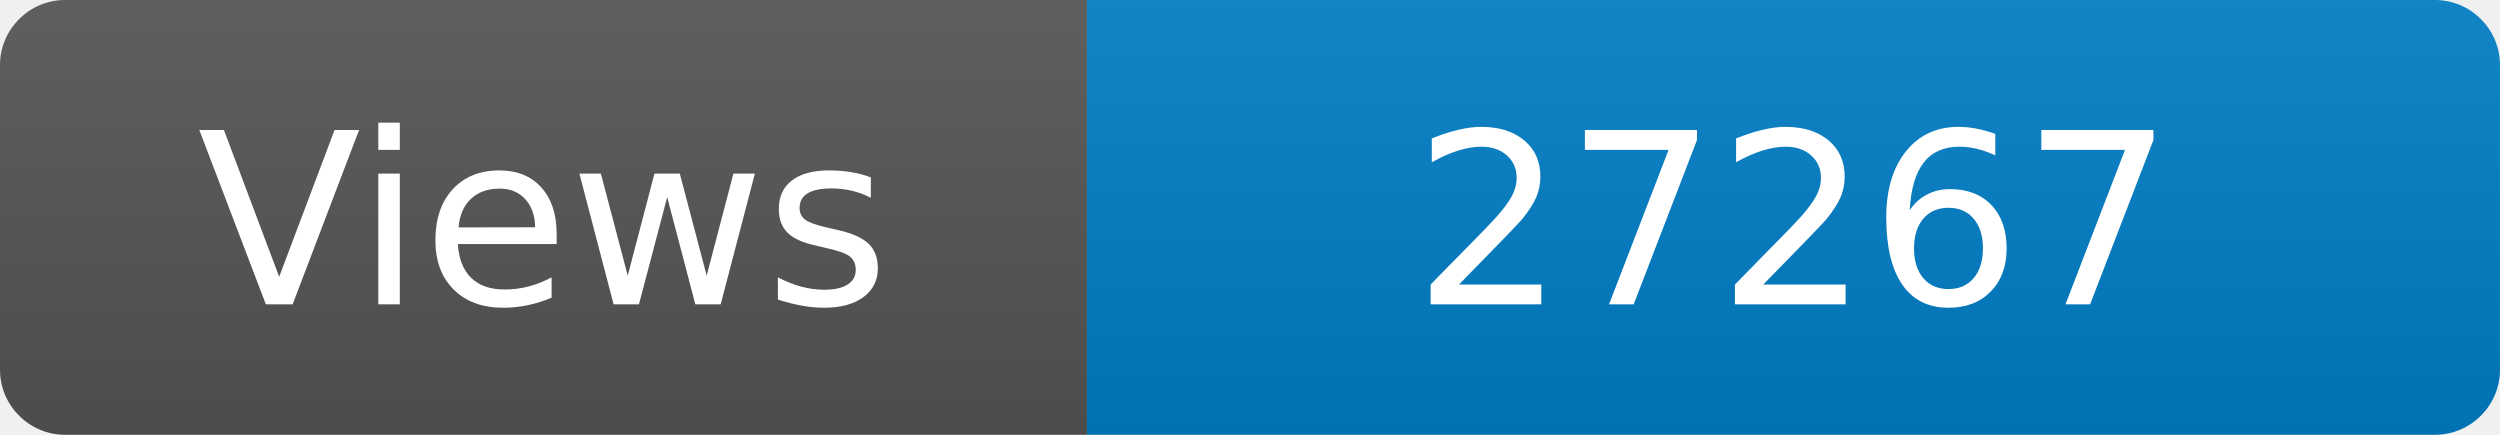
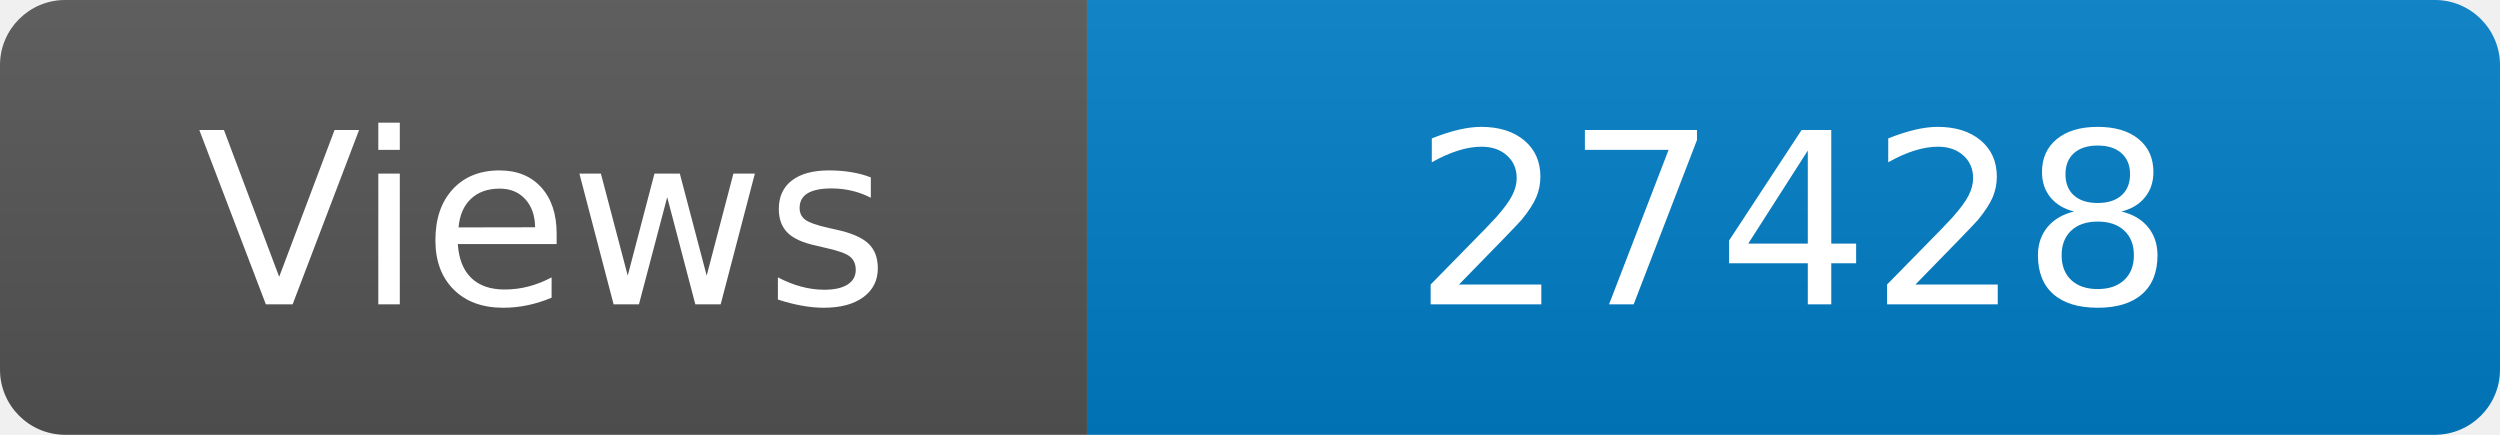
<svg xmlns="http://www.w3.org/2000/svg" width="115" height="20" role="img" aria-label="Maintained?: yes">
  <linearGradient id="s" x2="0" y2="100%">
    <stop offset="0" stop-color="#bbb" stop-opacity=".1" />
    <stop offset="1" stop-opacity=".1" />
  </linearGradient>
  <clipPath id="r">
    <rect width="115" height="20" rx="3" fill="#fff" />
  </clipPath>
  <g clip-path="url(#r)">
    <rect width="50" height="20" fill="#555" />
    <rect x="50" width="160" height="20" fill="#007ec6" />
    <rect width="115" height="20" fill="url(#s)" />
  </g>
  <g fill="#fff" text-anchor="middle" font-family="Verdana,Geneva,DejaVu Sans,sans-serif" font-size="110">
    <text x="250" y="140" transform="scale(.1)" fill="#fff">Views</text>
-     <text x="825" y="140" transform="scale(.1)" fill="#fff">27267</text>
+     <text x="825" y="140" transform="scale(.1)" fill="#fff">27428</text>
  </g>
</svg>
